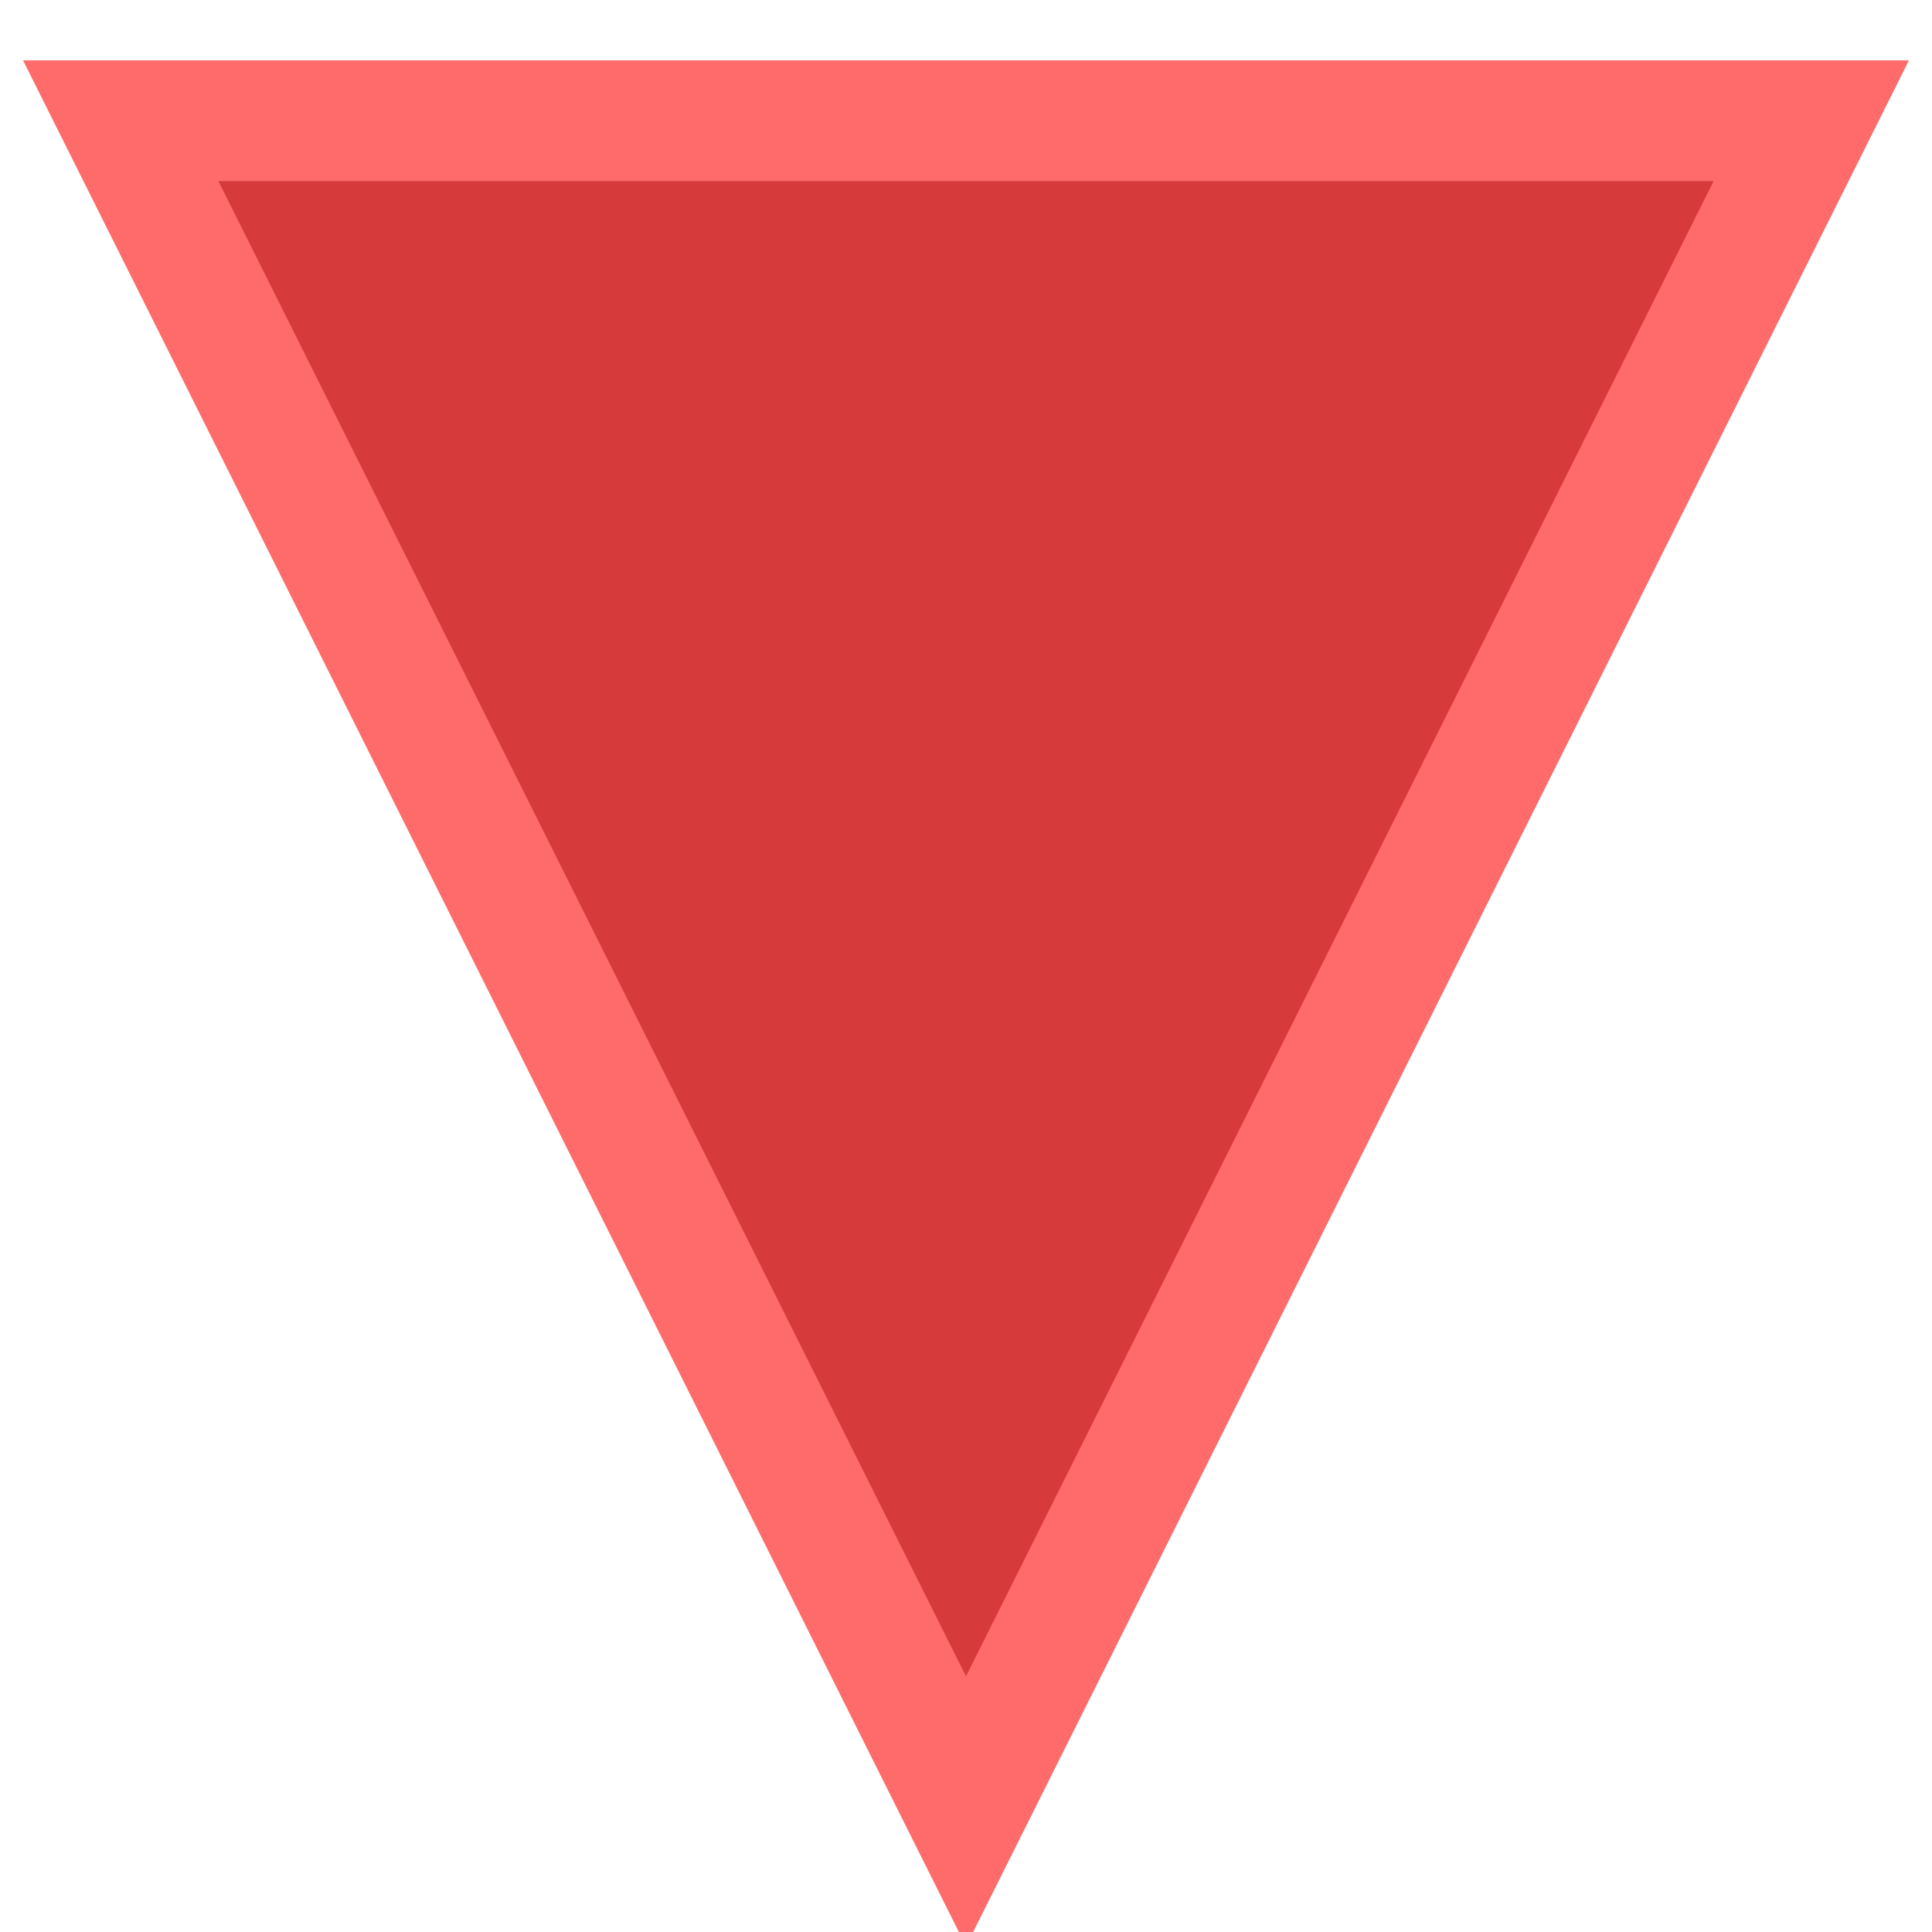
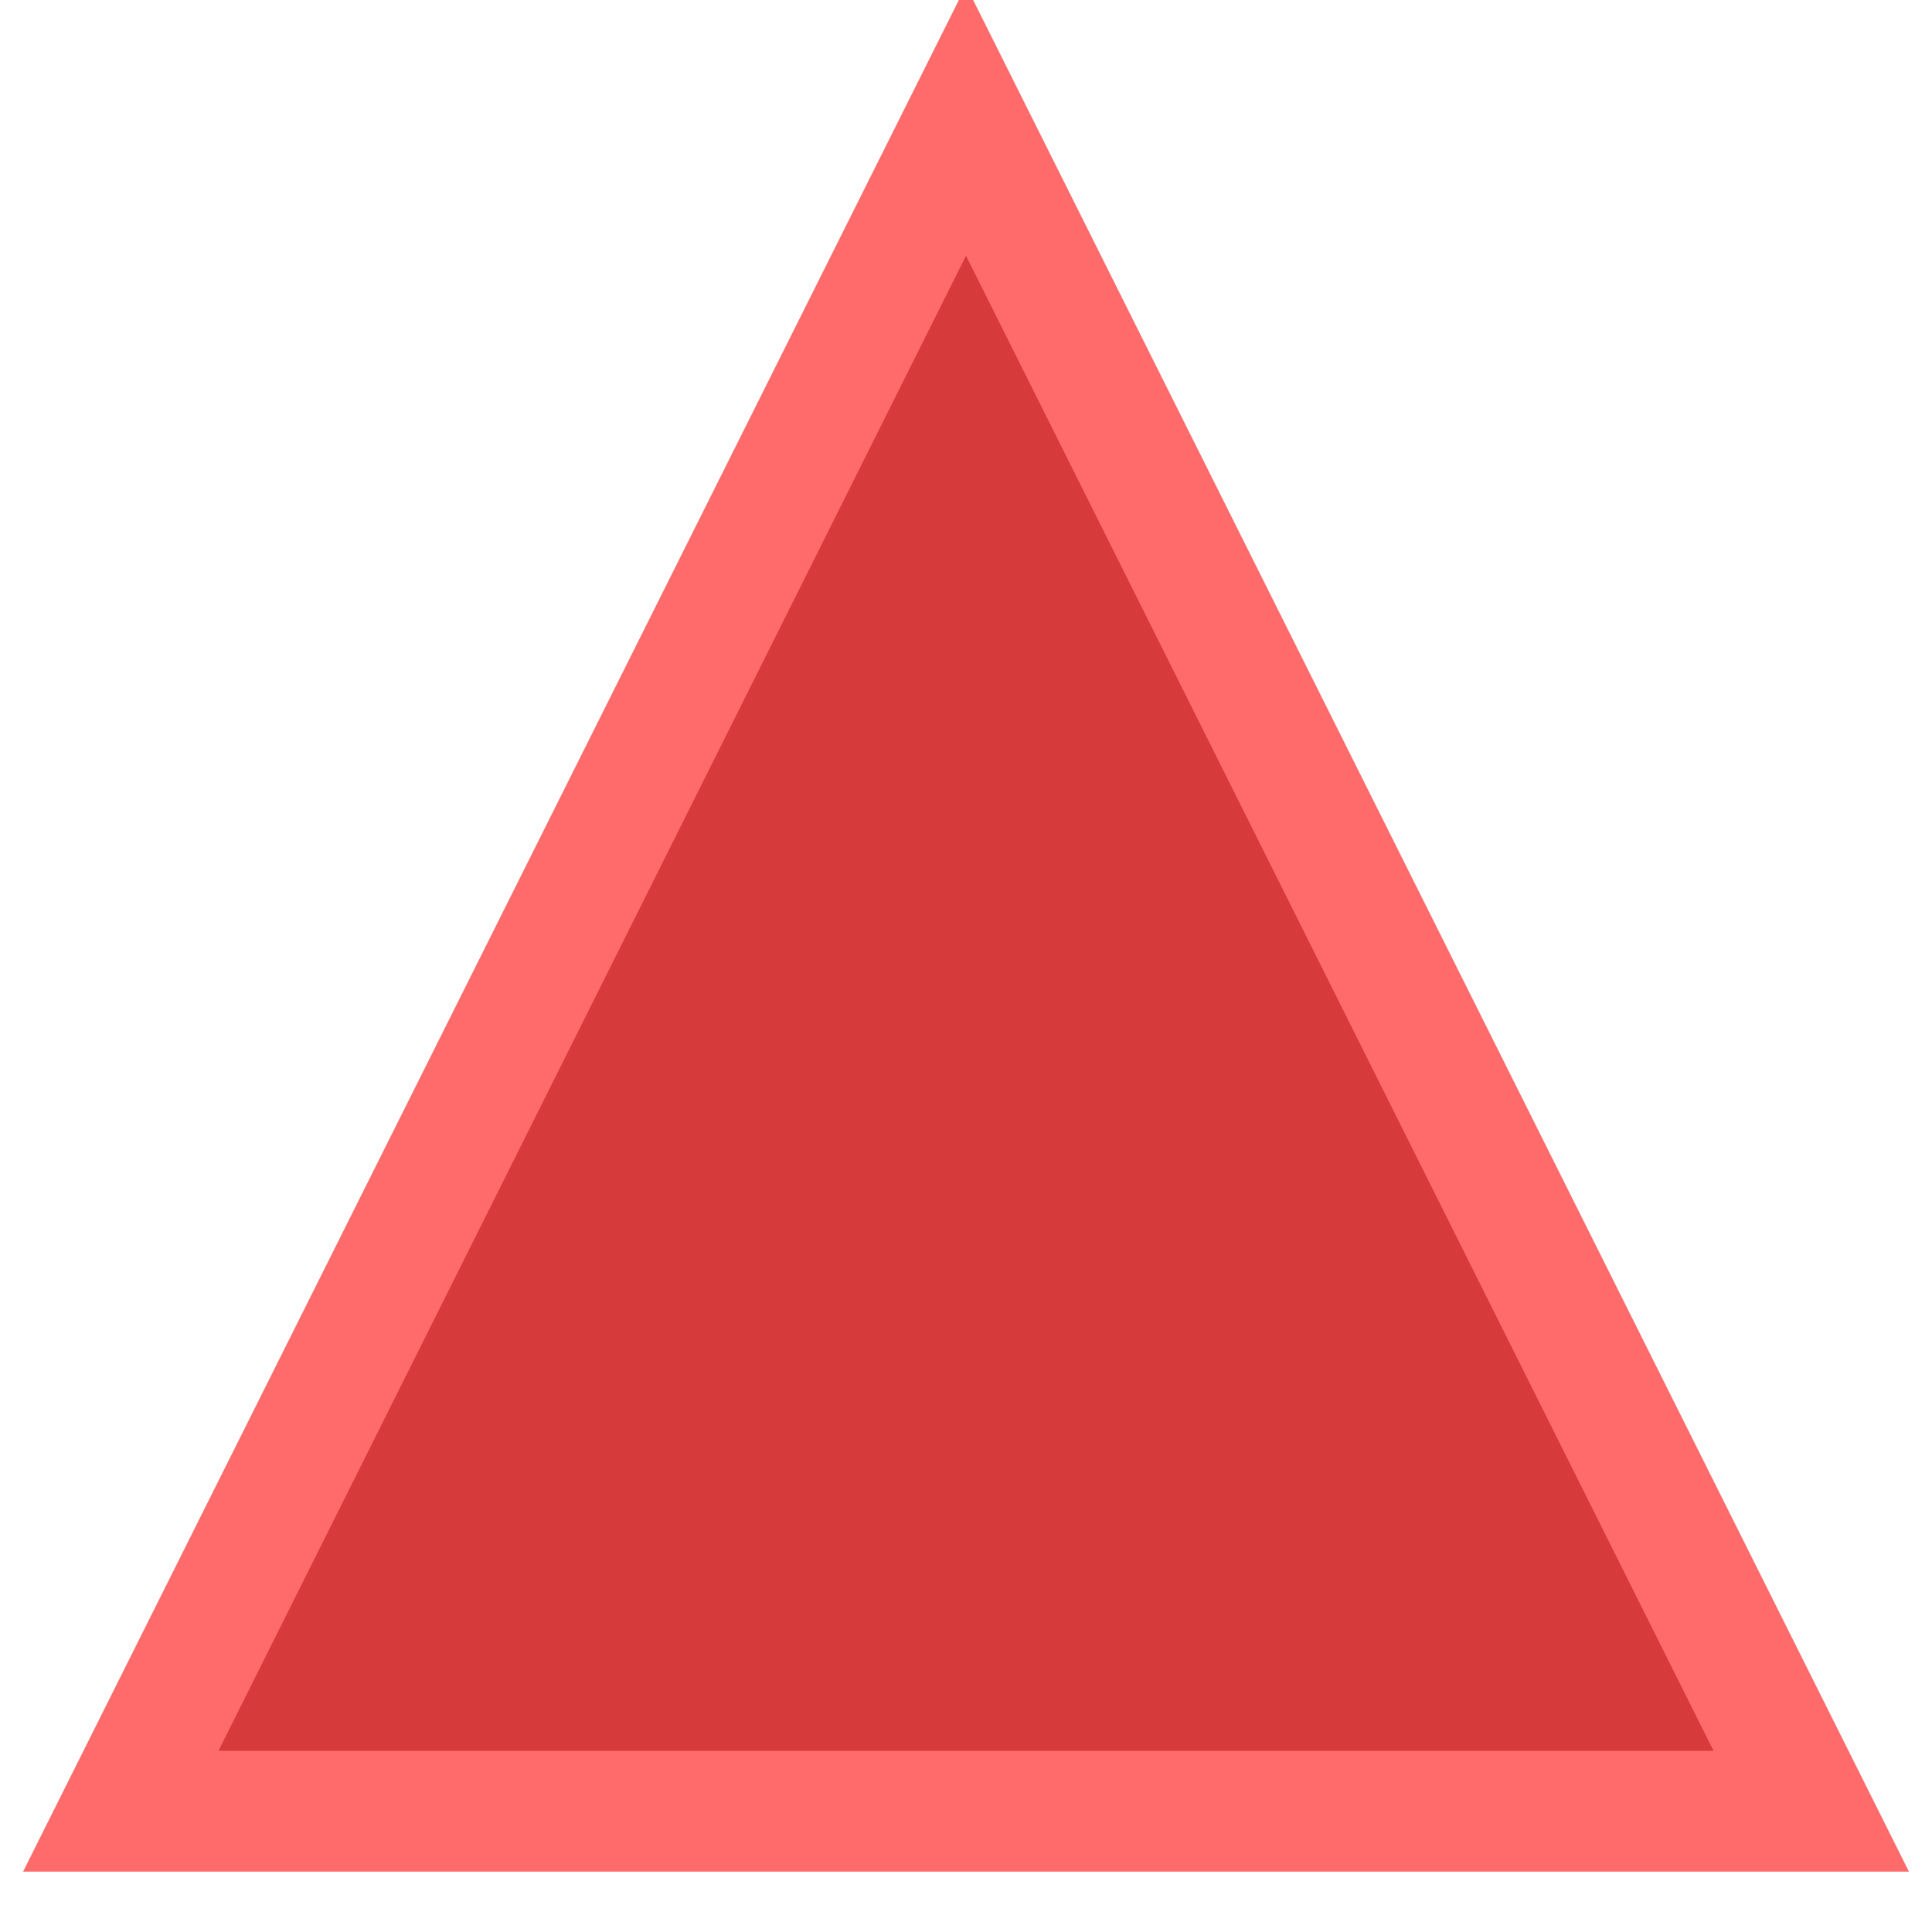
<svg xmlns="http://www.w3.org/2000/svg" width="32" height="32">
-   <g transform="rotate(180 16 16)">
-     <polygon points="16,2 2,30 30,30" fill="#D63A3A" stroke="#FF6B6B" stroke-width="2" />
-   </g>
+   <polygon points="16,2 2,30 30,30" fill="#D63A3A" stroke="#FF6B6B" stroke-width="2" />
</svg>
